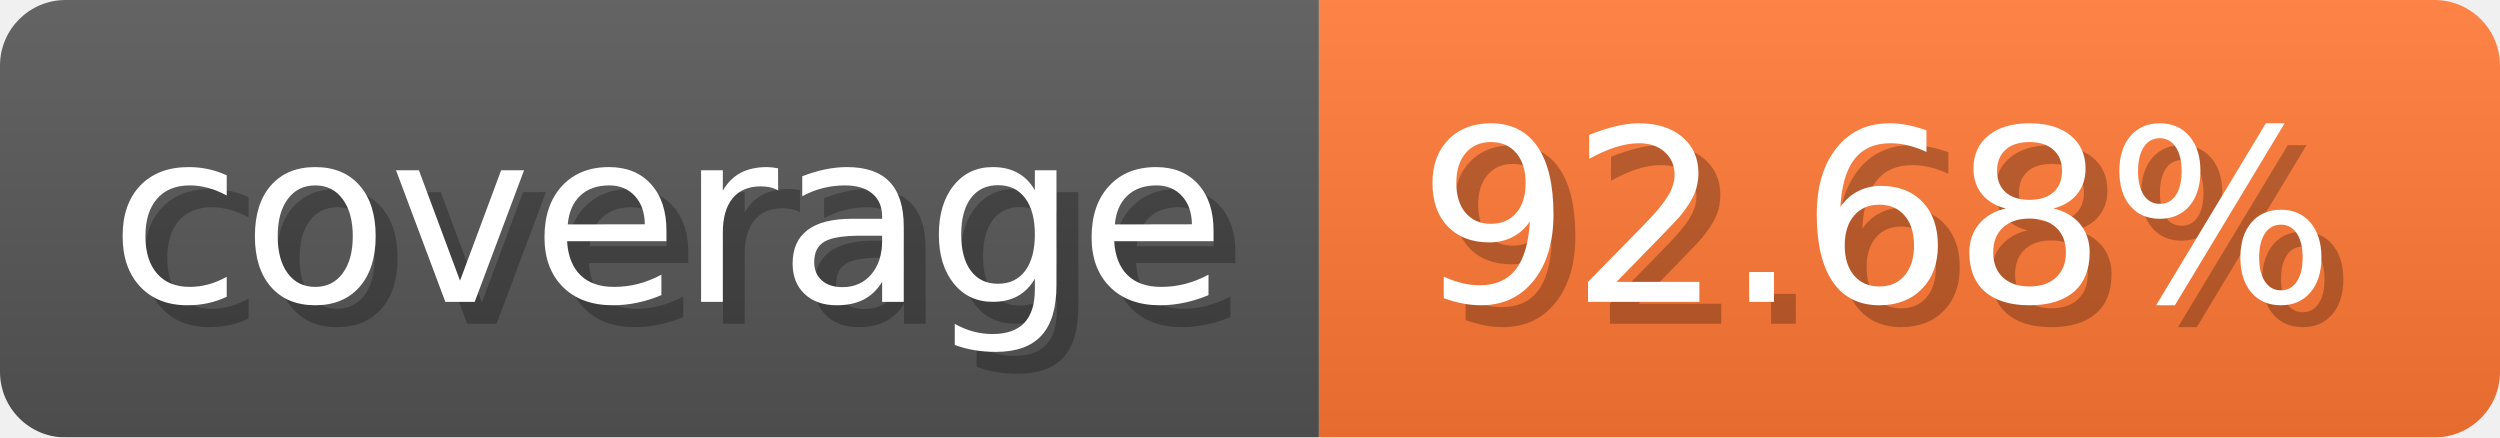
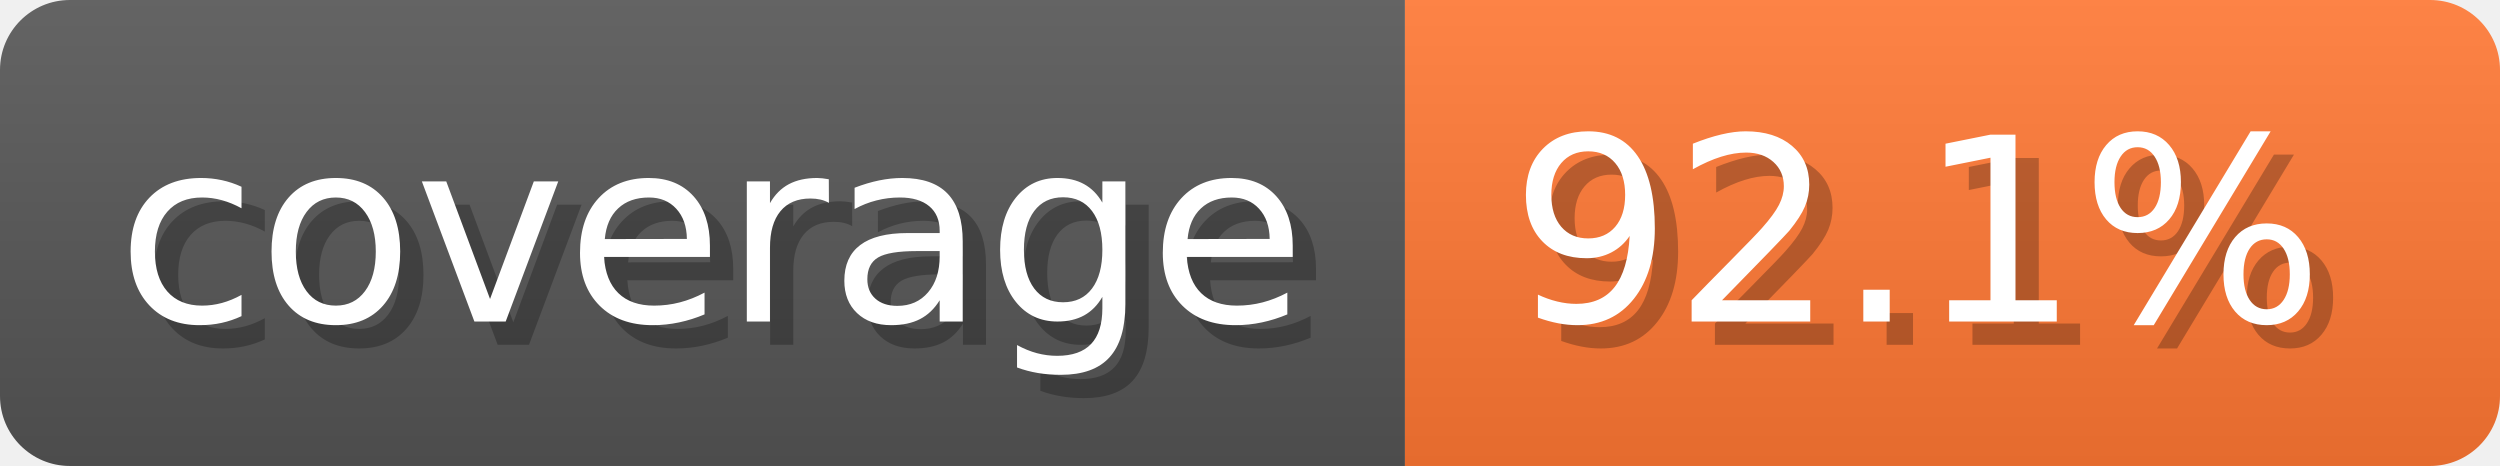
- <svg xmlns="http://www.w3.org/2000/svg" width="114.3" height="20" viewBox="0 0 1143 200" role="img" aria-label="coverage: 92.68%">
-   <linearGradient id="nFEJr" x2="0" y2="100%">
+ <svg xmlns="http://www.w3.org/2000/svg" width="107.3" height="20" viewBox="0 0 1073 200" role="img" aria-label="coverage: 92.1%">
+   <linearGradient id="qDLEK" x2="0" y2="100%">
    <stop offset="0" stop-opacity=".1" stop-color="#EEE" />
    <stop offset="1" stop-opacity=".1" />
  </linearGradient>
-   <mask id="XrMzS">
-     <rect width="1143" height="200" rx="30" fill="#FFF" />
+   <mask id="iRubv">
+     <rect width="1073" height="200" rx="30" fill="#FFF" />
  </mask>
-   <g mask="url(#XrMzS)">
+   <g mask="url(#iRubv)">
    <rect width="603" height="200" fill="#555" />
-     <rect width="540" height="200" fill="#F73" x="603" />
-     <rect width="1143" height="200" fill="url(#nFEJr)" />
+     <rect width="470" height="200" fill="#F73" x="603" />
+     <rect width="1073" height="200" fill="url(#qDLEK)" />
  </g>
  <g aria-hidden="true" text-anchor="start" font-family="Verdana,DejaVu Sans,sans-serif" font-size="110">
    <text x="60" y="148" textLength="503" fill="#000" opacity="0.25">coverage</text>
    <text x="50" y="138" textLength="503" fill="#fff">coverage</text>
-     <text x="658" y="148" textLength="440" fill="#000" opacity="0.25">92.68%</text>
-     <text x="648" y="138" textLength="440" fill="#fff">92.68%</text>
+     <text x="658" y="148" textLength="370" fill="#000" opacity="0.25">92.1%</text>
+     <text x="648" y="138" textLength="370" fill="#fff">92.1%</text>
  </g>
</svg>
